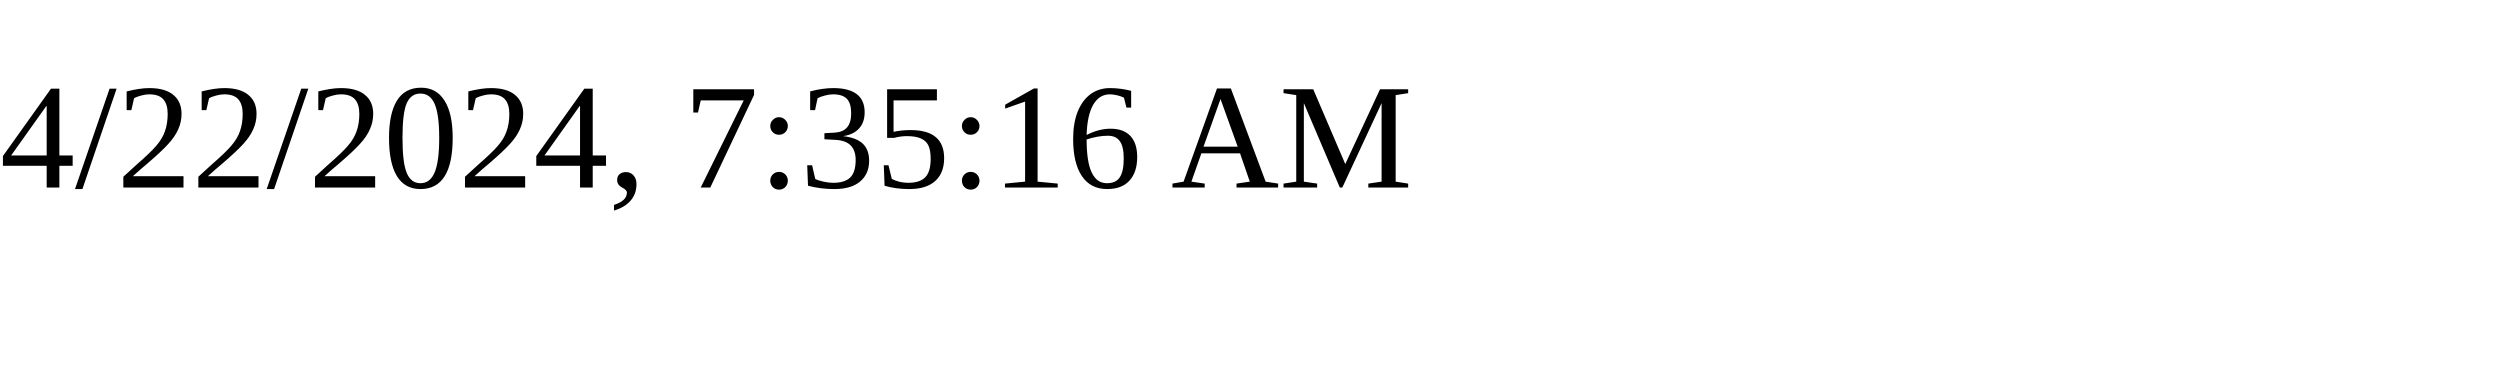
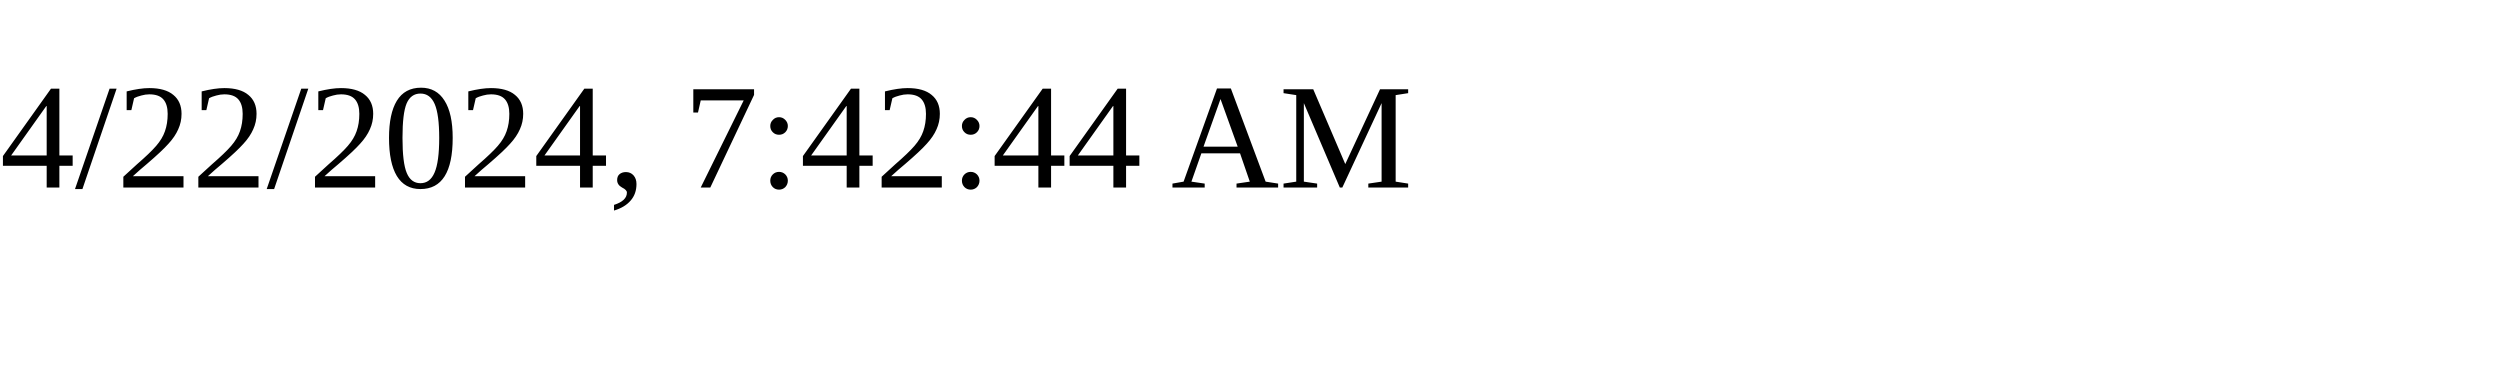
<svg xmlns="http://www.w3.org/2000/svg" height="30" width="200">
-   <text x="0" y="15">4/22/2024, 7:35:16 AM</text>
+   <text x="0" y="15">4/22/2024, 7:42:44 AM</text>
</svg>
